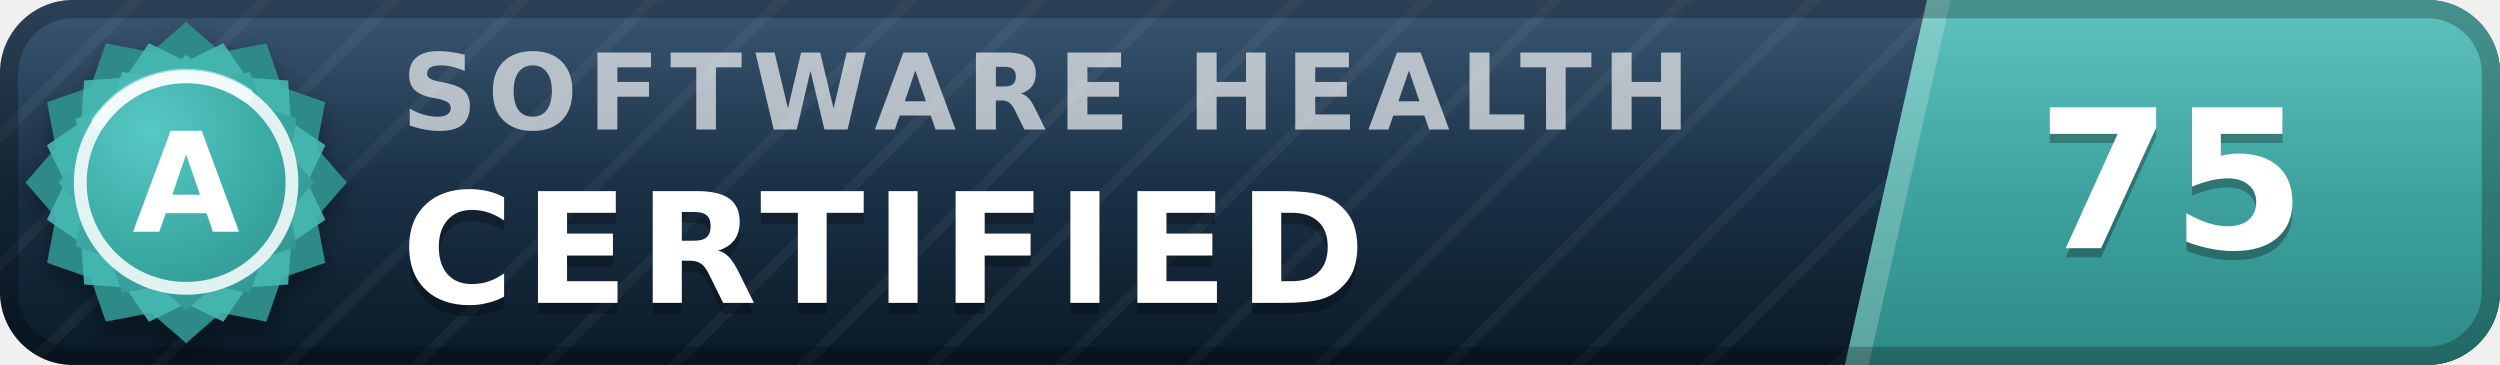
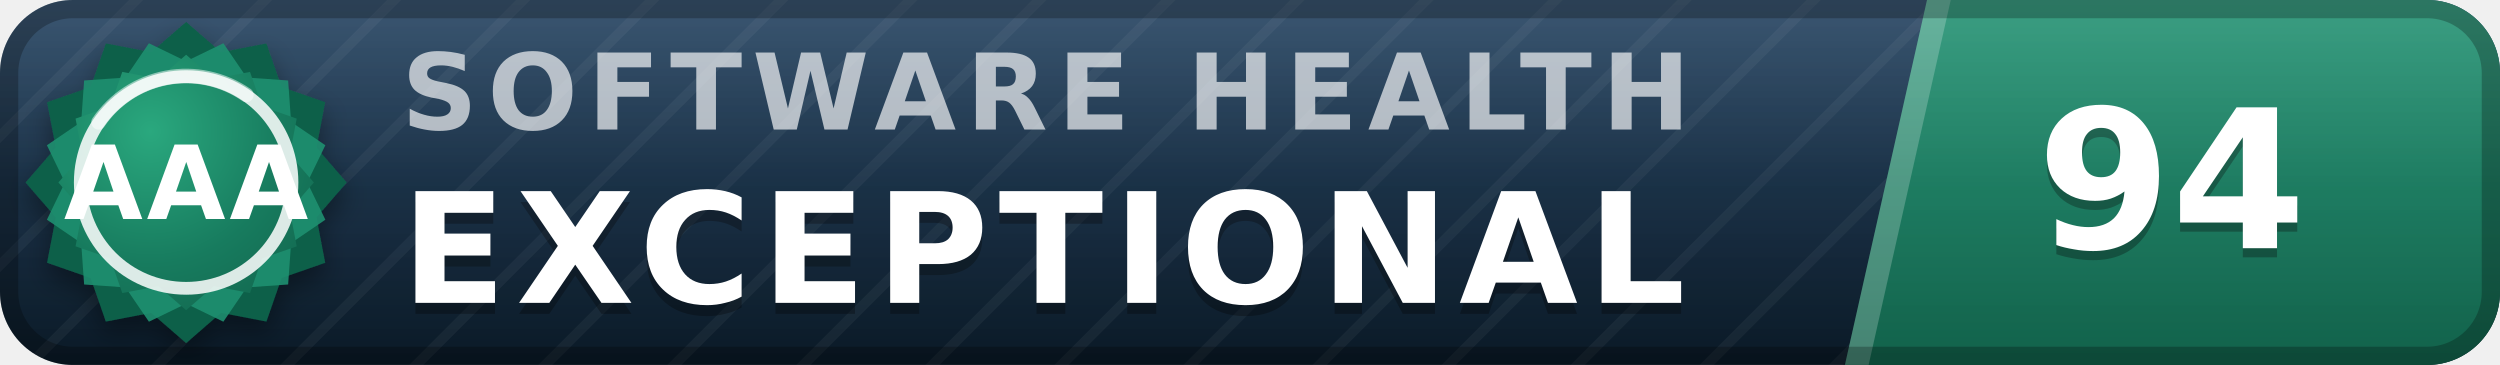
- <svg xmlns="http://www.w3.org/2000/svg" width="137" height="20" viewBox="0 0 137 20" role="img" aria-label="inspect.software software health index 75 of 100, certified (grade A)" font-family="Verdana,DejaVu Sans,Geneva,sans-serif">
+ <svg xmlns="http://www.w3.org/2000/svg" width="137" height="20" viewBox="0 0 137 20" role="img" aria-label="inspect.software software health index 94 of 100, exceptional (grade AAA)" font-family="Verdana,DejaVu Sans,Geneva,sans-serif">
  <defs>
    <linearGradient id="plate" x1="0" y1="0" x2="0" y2="1">
      <stop offset="0" stop-color="#1d3d5c" />
      <stop offset="1" stop-color="#0a1926" />
    </linearGradient>
    <linearGradient id="endplate" x1="0" y1="0" x2="0" y2="1">
-       <stop offset="0" stop-color="#46b8b3" />
-       <stop offset="1" stop-color="#2d8a86" />
+       <stop offset="0" stop-color="#1e9070" />
+       <stop offset="1" stop-color="#11614a" />
    </linearGradient>
    <linearGradient id="gloss" x1="0" y1="0" x2="0" y2="1">
      <stop offset="0" stop-color="#fff" stop-opacity=".13" />
      <stop offset=".5" stop-color="#fff" stop-opacity=".03" />
      <stop offset="1" stop-color="#fff" stop-opacity="0" />
    </linearGradient>
    <pattern id="guilloche" width="5" height="5" patternUnits="userSpaceOnUse" patternTransform="rotate(45)">
      <line x1="0" y1="0" x2="0" y2="5" stroke="#fff" stroke-opacity=".045" stroke-width="1.1" />
    </pattern>
    <clipPath id="rounded">
      <rect width="137" height="20" rx="4" />
    </clipPath>
    <radialGradient id="sealFace" cx=".36" cy=".3" r=".95">
-       <stop offset="0" stop-color="#57c9c4" />
-       <stop offset=".55" stop-color="#38a6a1" />
-       <stop offset="1" stop-color="#2d8a86" />
+       <stop offset="0" stop-color="#2aa87e" />
+       <stop offset=".55" stop-color="#177b5e" />
+       <stop offset="1" stop-color="#11614a" />
    </radialGradient>
    <filter id="sealShadow" x="-40%" y="-40%" width="180%" height="180%">
      <feDropShadow dx="0" dy="0.7" stdDeviation="0.7" flood-color="#000" flood-opacity="0.38" />
    </filter>
  </defs>
  <g clip-path="url(#rounded)">
    <rect width="137" height="20" fill="url(#plate)" />
    <rect width="137" height="20" fill="url(#guilloche)" />
    <polygon points="105.6,0 137,0 137,20 101.1,20" fill="url(#endplate)" />
    <polygon points="105.6,0 106.9,0 102.4,20 101.1,20" fill="#fff" fill-opacity=".22" />
    <text x="22.0" y="7.1" font-size="5.8" letter-spacing="0.55" fill="#fff" fill-opacity=".66" font-weight="bold" textLength="76.3" lengthAdjust="spacing">SOFTWARE HEALTH</text>
-     <text x="22.0" y="17.2" font-size="8.4" fill="#000" fill-opacity=".3" font-weight="bold" letter-spacing="0.55" textLength="57.7" lengthAdjust="spacing">CERTIFIED</text>
-     <text x="22.0" y="16.6" font-size="8.4" fill="#fff" font-weight="bold" letter-spacing="0.55" textLength="57.7" lengthAdjust="spacing">CERTIFIED</text>
-     <text x="119.0" y="14.1" font-size="10.6" fill="#000" fill-opacity=".3" font-weight="bold" text-anchor="middle">75</text>
-     <text x="119.0" y="13.6" font-size="10.6" fill="#fff" font-weight="bold" text-anchor="middle">75</text>
+     <text x="22.0" y="17.2" font-size="8.4" fill="#000" fill-opacity=".3" font-weight="bold" letter-spacing="0.55" textLength="76.0" lengthAdjust="spacing">EXCEPTIONAL</text>
+     <text x="22.0" y="16.6" font-size="8.4" fill="#fff" font-weight="bold" letter-spacing="0.55" textLength="76.0" lengthAdjust="spacing">EXCEPTIONAL</text>
+     <text x="119.0" y="14.1" font-size="10.6" fill="#000" fill-opacity=".3" font-weight="bold" text-anchor="middle">94</text>
+     <text x="119.0" y="13.6" font-size="10.6" fill="#fff" font-weight="bold" text-anchor="middle">94</text>
    <rect width="137" height="20" fill="url(#gloss)" />
  </g>
  <rect x=".5" y=".5" width="136" height="19" rx="3.5" fill="none" stroke="#000" stroke-opacity=".25" />
  <g filter="url(#sealShadow)">
-     <path d="M10.20 1.20 L12.11 2.86 L14.60 2.38 L15.43 4.77 L17.82 5.60 L17.34 8.09 L19.00 10.00 L17.34 11.91 L17.82 14.40 L15.43 15.23 L14.60 17.62 L12.11 17.14 L10.20 18.80 L8.29 17.14 L5.80 17.62 L4.97 15.23 L2.58 14.40 L3.06 11.91 L1.40 10.00 L3.06 8.09 L2.58 5.60 L4.97 4.77 L5.80 2.38 L8.29 2.86 L10.20 1.20 Z" fill="#2d8a86" />
+     <path d="M10.20 1.20 L12.11 2.86 L14.60 2.38 L15.43 4.77 L17.82 5.60 L17.34 8.09 L19.00 10.00 L17.34 11.91 L17.82 14.40 L15.43 15.23 L14.60 17.62 L12.11 17.14 L10.20 18.80 L8.29 17.14 L5.80 17.62 L4.97 15.23 L2.58 14.40 L3.06 11.91 L1.40 10.00 L3.06 8.09 L2.58 5.60 L4.97 4.77 L5.80 2.38 L8.29 2.86 L10.20 1.20 Z" fill="#11614a" />
  </g>
-   <path d="M12.24 2.37 L13.52 4.25 L15.79 4.41 L15.95 6.68 L17.83 7.96 L16.84 10.00 L17.83 12.04 L15.95 13.32 L15.79 15.59 L13.52 15.75 L12.24 17.63 L10.20 16.64 L8.16 17.63 L6.88 15.75 L4.61 15.59 L4.45 13.32 L2.57 12.04 L3.56 10.00 L2.57 7.96 L4.45 6.68 L4.61 4.41 L6.88 4.25 L8.16 2.37 L10.20 3.36 L12.24 2.37 Z" fill="#46b8b3" fill-opacity=".9" />
+   <path d="M12.24 2.37 L13.52 4.25 L15.79 4.41 L15.95 6.68 L17.83 7.96 L16.84 10.00 L17.83 12.04 L15.95 13.32 L15.79 15.59 L13.52 15.75 L12.24 17.63 L10.20 16.64 L8.16 17.63 L6.88 15.75 L4.61 15.59 L4.45 13.32 L2.57 12.04 L3.56 10.00 L2.57 7.96 L4.45 6.68 L4.61 4.41 L6.88 4.25 L8.16 2.37 L10.20 3.36 L12.24 2.37 Z" fill="#1e9070" fill-opacity=".9" />
  <path d="M10.20 3.00 L11.72 4.32 L13.70 3.94 L14.36 5.84 L16.26 6.50 L15.88 8.48 L17.20 10.00 L15.88 11.52 L16.26 13.50 L14.36 14.16 L13.70 16.06 L11.72 15.68 L10.20 17.00 L8.68 15.68 L6.70 16.06 L6.04 14.16 L4.14 13.50 L4.52 11.52 L3.20 10.00 L4.52 8.48 L4.14 6.50 L6.04 5.84 L6.70 3.94 L8.68 4.32 L10.20 3.00 Z" fill="url(#sealFace)" />
  <circle cx="10.2" cy="10.0" r="5.8" fill="none" stroke="#fff" stroke-opacity=".85" stroke-width=".7" />
  <path d="M5.4 6.7 A5.8 5.8 0 0 1 13.5 5.2" stroke="#fff" stroke-opacity=".5" stroke-width=".8" fill="none" stroke-linecap="round" />
-   <text x="10.2" y="12.7" font-size="7.6" fill="#fff" font-weight="bold" text-anchor="middle" letter-spacing=".2">A</text>
+   <text x="10.2" y="12.0" font-size="5.6" fill="#fff" font-weight="bold" text-anchor="middle" letter-spacing=".2">AAA</text>
</svg>
